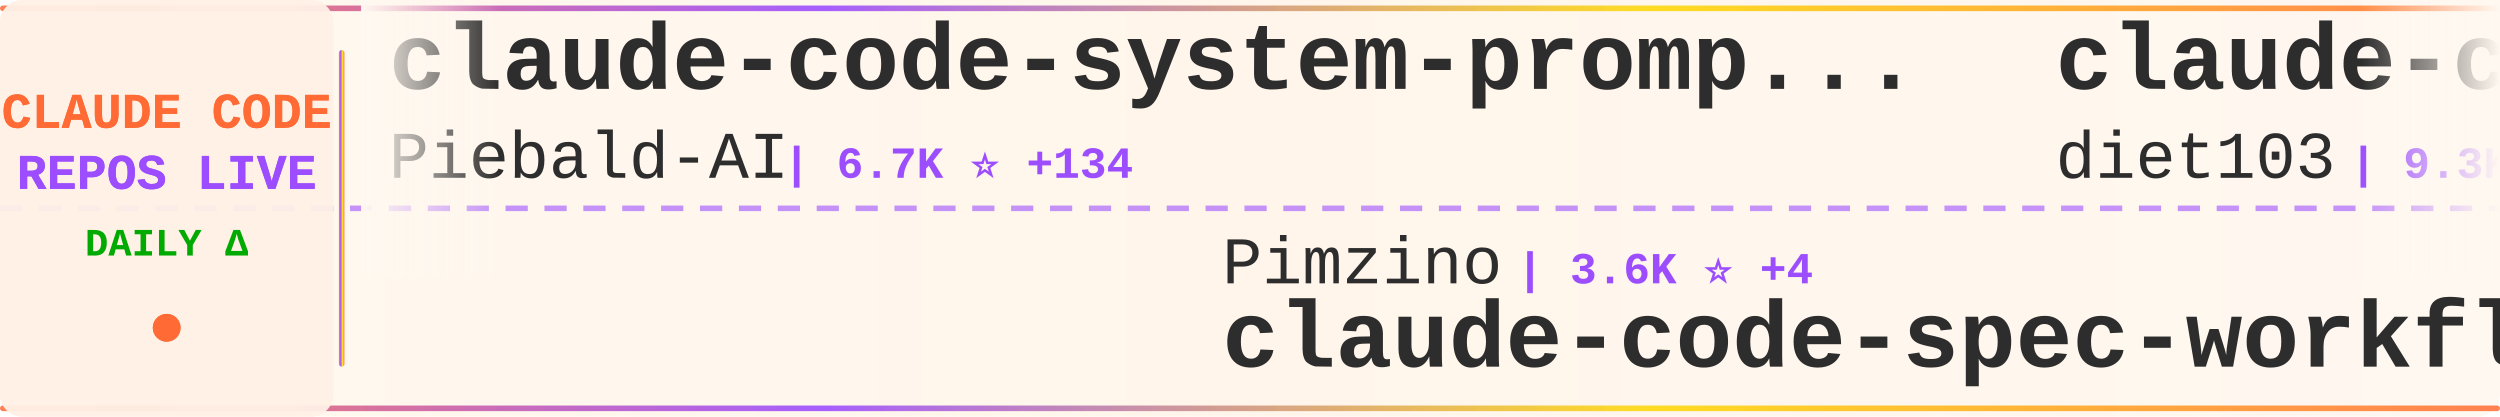
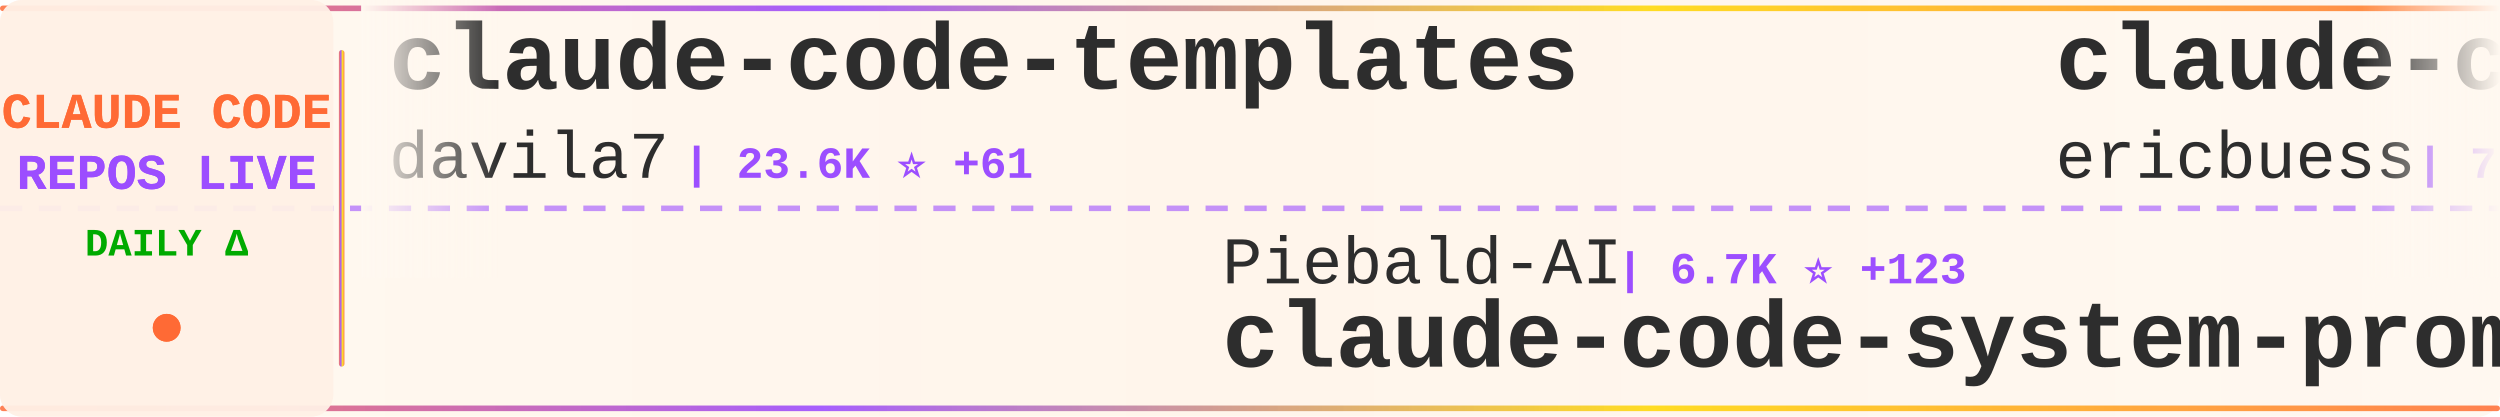
<svg xmlns="http://www.w3.org/2000/svg" width="900" height="150">
  <defs>
    <linearGradient id="tickerBg" x1="0%" y1="0%" x2="100%" y2="0%">
      <stop offset="0%" style="stop-color:#fff8f0;stop-opacity:0.98" />
      <stop offset="50%" style="stop-color:#fff5eb;stop-opacity:1" />
      <stop offset="100%" style="stop-color:#fff8f0;stop-opacity:0.98" />
    </linearGradient>
    <linearGradient id="borderGrad" x1="0%" y1="0%" x2="100%" y2="0%">
      <stop offset="0%" style="stop-color:#FF6B35;stop-opacity:0.85">
        <animate attributeName="stop-opacity" values="0.85;1;0.85" dur="2s" repeatCount="indefinite" />
      </stop>
      <stop offset="33%" style="stop-color:#9C4EFF;stop-opacity:0.9">
        <animate attributeName="stop-opacity" values="0.9;1;0.9" dur="2.2s" repeatCount="indefinite" />
      </stop>
      <stop offset="66%" style="stop-color:#FFD700;stop-opacity:0.85">
        <animate attributeName="stop-opacity" values="0.85;1;0.85" dur="1.8s" repeatCount="indefinite" />
      </stop>
      <stop offset="100%" style="stop-color:#FF6B35;stop-opacity:0.85">
        <animate attributeName="stop-opacity" values="0.85;1;0.85" dur="2s" repeatCount="indefinite" />
      </stop>
    </linearGradient>
    <filter id="textGlow">
      <feGaussianBlur stdDeviation="0.15" result="coloredBlur" />
      <feMerge>
        <feMergeNode in="coloredBlur" />
        <feMergeNode in="SourceGraphic" />
      </feMerge>
    </filter>
    <filter id="metricGlow">
      <feGaussianBlur stdDeviation="0.2" result="coloredBlur" />
      <feMerge>
        <feMergeNode in="coloredBlur" />
        <feMergeNode in="SourceGraphic" />
      </feMerge>
    </filter>
    <linearGradient id="leftFade" x1="0%" y1="0%" x2="100%" y2="0%">
      <stop offset="0%" style="stop-color:#fff8f0;stop-opacity:1" />
      <stop offset="100%" style="stop-color:#fff8f0;stop-opacity:0" />
    </linearGradient>
    <linearGradient id="rightFade" x1="0%" y1="0%" x2="100%" y2="0%">
      <stop offset="0%" style="stop-color:#fff8f0;stop-opacity:0" />
      <stop offset="100%" style="stop-color:#fff8f0;stop-opacity:1" />
    </linearGradient>
  </defs>
  <rect width="900" height="150" fill="url(#tickerBg)" rx="8" />
  <rect x="0" y="2" width="900" height="2" fill="url(#borderGrad)" rx="1" />
  <rect x="0" y="146" width="900" height="2" fill="url(#borderGrad)" rx="1" />
  <line x1="0" y1="75" x2="900" y2="75" stroke="#9C4EFF" stroke-width="2" stroke-dasharray="8 6" opacity="0.6" />
  <rect x="0" y="0" width="120" height="150" fill="#fff0e6" opacity="0.95" rx="8" />
  <text x="60" y="46" font-family="'Courier New', monospace" font-size="18" font-weight="bold" fill="#FF6B35" text-anchor="middle" filter="url(#textGlow)">
    CLAUDE CODE
  </text>
  <text x="60" y="68" font-family="'Courier New', monospace" font-size="18" font-weight="bold" fill="#9C4EFF" text-anchor="middle" filter="url(#textGlow)">
    REPOS LIVE
  </text>
  <text x="60" y="92" font-family="'Courier New', monospace" font-size="14" font-weight="bold" fill="#00aa00" text-anchor="middle">
    DAILY Δ
  </text>
  <circle cx="60" cy="118" r="5" fill="#FF6B35" filter="url(#metricGlow)">
    <animate attributeName="r" values="4;6;4" dur="1.5s" repeatCount="indefinite" />
    <animate attributeName="opacity" values="0.6;1;0.6" dur="1.5s" repeatCount="indefinite" />
  </circle>
  <rect x="122" y="18" width="2" height="114" fill="url(#borderGrad)" rx="1" />
  <clipPath id="tickerClip">
    <rect x="130" y="0" width="770" height="150" />
  </clipPath>
  <g clip-path="url(#tickerClip)">
    <g id="tickerItems">
      <animateTransform attributeName="transform" attributeType="XML" type="translate" from="0 0" to="-3000 0" dur="54s" repeatCount="indefinite" />
      <g transform="translate(0, 0)">
-         <text x="140" y="32" font-family="'Courier New', monospace" font-size="34" font-weight="bold" fill="#2d2d2d">claude-code-system-promp...</text>
-         <text x="140" y="64" font-family="'Courier New', monospace" font-size="24" font-weight="normal" fill="#2d2d2d" opacity="1.0">Piebald-AI</text>
-         <text x="282" y="64" font-family="'Courier New', monospace" font-size="16" font-weight="bold" fill="#9C4EFF"> | 6.7K ⭐ +134</text>
+         <text x="140" y="32" font-family="'Courier New', monospace" font-size="34" font-weight="bold" fill="#2d2d2d">claude-code-templates</text>
+         <text x="140" y="64" font-family="'Courier New', monospace" font-size="24" font-weight="normal" fill="#2d2d2d" opacity="1.0">davila7</text>
+         <text x="246" y="64" font-family="'Courier New', monospace" font-size="16" font-weight="bold" fill="#9C4EFF"> | 23.6K ⭐ +61</text>
      </g>
      <g transform="translate(300, 0)">
-         <text x="140" y="102" font-family="'Courier New', monospace" font-size="24" font-weight="normal" fill="#2d2d2d" opacity="1.0">Pimzino</text>
-         <text x="246" y="102" font-family="'Courier New', monospace" font-size="16" font-weight="bold" fill="#9C4EFF"> | 3.6K ⭐ +4</text>
-         <text x="140" y="132" font-family="'Courier New', monospace" font-size="34" font-weight="bold" fill="#2d2d2d">claude-code-spec-workflo...</text>
+         <text x="140" y="102" font-family="'Courier New', monospace" font-size="24" font-weight="normal" fill="#2d2d2d" opacity="1.0">Piebald-AI</text>
+         <text x="282" y="102" font-family="'Courier New', monospace" font-size="16" font-weight="bold" fill="#9C4EFF"> | 6.7K ⭐ +123</text>
+         <text x="140" y="132" font-family="'Courier New', monospace" font-size="34" font-weight="bold" fill="#2d2d2d">claude-code-system-promp...</text>
      </g>
      <g transform="translate(600, 0)">
-         <text x="140" y="32" font-family="'Courier New', monospace" font-size="34" font-weight="bold" fill="#2d2d2d">claude-code-infrastructu...</text>
-         <text x="140" y="64" font-family="'Courier New', monospace" font-size="24" font-weight="normal" fill="#2d2d2d" opacity="1.0">diet103</text>
-         <text x="246" y="64" font-family="'Courier New', monospace" font-size="16" font-weight="bold" fill="#9C4EFF"> | 9.3K ⭐ +10</text>
+         <text x="140" y="32" font-family="'Courier New', monospace" font-size="34" font-weight="bold" fill="#2d2d2d">claude-code-docs</text>
+         <text x="140" y="64" font-family="'Courier New', monospace" font-size="24" font-weight="normal" fill="#2d2d2d" opacity="1.0">ericbuess</text>
+         <text x="270" y="64" font-family="'Courier New', monospace" font-size="16" font-weight="bold" fill="#9C4EFF"> | 755 ⭐ +2</text>
      </g>
      <g transform="translate(900, 0)">
-         <text x="140" y="102" font-family="'Courier New', monospace" font-size="24" font-weight="normal" fill="#2d2d2d" opacity="1.0">VoltAgent</text>
-         <text x="270" y="102" font-family="'Courier New', monospace" font-size="16" font-weight="bold" fill="#9C4EFF"> | 15.2K ⭐ +124</text>
-         <text x="140" y="132" font-family="'Courier New', monospace" font-size="34" font-weight="bold" fill="#2d2d2d">awesome-claude-code-suba...</text>
+         <text x="140" y="102" font-family="'Courier New', monospace" font-size="24" font-weight="normal" fill="#2d2d2d" opacity="1.0">darcyegb</text>
+         <text x="258" y="102" font-family="'Courier New', monospace" font-size="16" font-weight="bold" fill="#9C4EFF"> | 626 ⭐ +5</text>
+         <text x="140" y="132" font-family="'Courier New', monospace" font-size="34" font-weight="bold" fill="#2d2d2d">ClaudeCodeAgents</text>
      </g>
      <g transform="translate(1200, 0)">
-         <text x="140" y="32" font-family="'Courier New', monospace" font-size="34" font-weight="bold" fill="#2d2d2d">idea-claude-code-gui</text>
-         <text x="140" y="64" font-family="'Courier New', monospace" font-size="24" font-weight="normal" fill="#2d2d2d" opacity="1.0">zhukunpenglinyutong</text>
-         <text x="390" y="64" font-family="'Courier New', monospace" font-size="16" font-weight="bold" fill="#9C4EFF"> | 2.2K ⭐ +32</text>
+         <text x="140" y="32" font-family="'Courier New', monospace" font-size="34" font-weight="bold" fill="#2d2d2d">claude-skills</text>
+         <text x="140" y="64" font-family="'Courier New', monospace" font-size="24" font-weight="normal" fill="#2d2d2d" opacity="1.0">alirezarezvani</text>
+         <text x="330" y="64" font-family="'Courier New', monospace" font-size="16" font-weight="bold" fill="#9C4EFF"> | 7.0K ⭐ +214</text>
      </g>
      <g transform="translate(1500, 0)">
-         <text x="140" y="102" font-family="'Courier New', monospace" font-size="24" font-weight="normal" fill="#2d2d2d" opacity="1.0">obra</text>
-         <text x="210" y="102" font-family="'Courier New', monospace" font-size="16" font-weight="bold" fill="#9C4EFF"> | 112.9K ⭐ +2.3K</text>
-         <text x="140" y="132" font-family="'Courier New', monospace" font-size="34" font-weight="bold" fill="#2d2d2d">superpowers</text>
+         <text x="140" y="102" font-family="'Courier New', monospace" font-size="24" font-weight="normal" fill="#2d2d2d" opacity="1.0">slopus</text>
+         <text x="234" y="102" font-family="'Courier New', monospace" font-size="16" font-weight="bold" fill="#9C4EFF"> | 16.2K ⭐ +75</text>
+         <text x="140" y="132" font-family="'Courier New', monospace" font-size="34" font-weight="bold" fill="#2d2d2d">happy</text>
      </g>
      <g transform="translate(1800, 0)">
-         <text x="140" y="32" font-family="'Courier New', monospace" font-size="34" font-weight="bold" fill="#2d2d2d">Claude-Code-x-OpenClaw-G...</text>
-         <text x="140" y="64" font-family="'Courier New', monospace" font-size="24" font-weight="normal" fill="#2d2d2d" opacity="1.0">KimYx0207</text>
-         <text x="270" y="64" font-family="'Courier New', monospace" font-size="16" font-weight="bold" fill="#9C4EFF"> | 2.4K ⭐ +23</text>
+         <text x="140" y="32" font-family="'Courier New', monospace" font-size="34" font-weight="bold" fill="#2d2d2d">claude-code-prompt-impro...</text>
+         <text x="140" y="64" font-family="'Courier New', monospace" font-size="24" font-weight="normal" fill="#2d2d2d" opacity="1.0">severity1</text>
+         <text x="270" y="64" font-family="'Courier New', monospace" font-size="16" font-weight="bold" fill="#9C4EFF"> | 1.3K ⭐ +5</text>
      </g>
      <g transform="translate(2100, 0)">
-         <text x="140" y="102" font-family="'Courier New', monospace" font-size="24" font-weight="normal" fill="#2d2d2d" opacity="1.0">router-for-me</text>
-         <text x="318" y="102" font-family="'Courier New', monospace" font-size="16" font-weight="bold" fill="#9C4EFF"> | 20.2K ⭐ +353</text>
-         <text x="140" y="132" font-family="'Courier New', monospace" font-size="34" font-weight="bold" fill="#2d2d2d">CLIProxyAPI</text>
+         <text x="140" y="102" font-family="'Courier New', monospace" font-size="24" font-weight="normal" fill="#2d2d2d" opacity="1.0">wanshuiyin</text>
+         <text x="282" y="102" font-family="'Courier New', monospace" font-size="16" font-weight="bold" fill="#9C4EFF"> | 4.1K ⭐ +219</text>
+         <text x="140" y="132" font-family="'Courier New', monospace" font-size="34" font-weight="bold" fill="#2d2d2d">Auto-claude-code-researc...</text>
      </g>
      <g transform="translate(2400, 0)">
+         <text x="140" y="32" font-family="'Courier New', monospace" font-size="34" font-weight="bold" fill="#2d2d2d">notebooklm-skill</text>
+         <text x="140" y="64" font-family="'Courier New', monospace" font-size="24" font-weight="normal" fill="#2d2d2d" opacity="1.0">PleasePrompto</text>
+         <text x="318" y="64" font-family="'Courier New', monospace" font-size="16" font-weight="bold" fill="#9C4EFF"> | 5.0K ⭐ +53</text>
+       </g>
+       <g transform="translate(2700, 0)">
+         <text x="140" y="102" font-family="'Courier New', monospace" font-size="24" font-weight="normal" fill="#2d2d2d" opacity="1.0">ghuntley</text>
+         <text x="258" y="102" font-family="'Courier New', monospace" font-size="16" font-weight="bold" fill="#9C4EFF"> | 871 ⭐ +2</text>
+         <text x="140" y="132" font-family="'Courier New', monospace" font-size="34" font-weight="bold" fill="#2d2d2d">claude-code-source-code-...</text>
+       </g>
+       <g transform="translate(3000, 0)">
+         <text x="140" y="32" font-family="'Courier New', monospace" font-size="34" font-weight="bold" fill="#2d2d2d">claude-code-templates</text>
+         <text x="140" y="64" font-family="'Courier New', monospace" font-size="24" font-weight="normal" fill="#2d2d2d" opacity="1.0">davila7</text>
+         <text x="246" y="64" font-family="'Courier New', monospace" font-size="16" font-weight="bold" fill="#9C4EFF"> | 23.6K ⭐ +61</text>
+       </g>
+       <g transform="translate(3300, 0)">
+         <text x="140" y="102" font-family="'Courier New', monospace" font-size="24" font-weight="normal" fill="#2d2d2d" opacity="1.0">Piebald-AI</text>
+         <text x="282" y="102" font-family="'Courier New', monospace" font-size="16" font-weight="bold" fill="#9C4EFF"> | 6.7K ⭐ +123</text>
+         <text x="140" y="132" font-family="'Courier New', monospace" font-size="34" font-weight="bold" fill="#2d2d2d">claude-code-system-promp...</text>
+       </g>
+       <g transform="translate(3600, 0)">
        <text x="140" y="32" font-family="'Courier New', monospace" font-size="34" font-weight="bold" fill="#2d2d2d">claude-code-docs</text>
        <text x="140" y="64" font-family="'Courier New', monospace" font-size="24" font-weight="normal" fill="#2d2d2d" opacity="1.0">ericbuess</text>
-         <text x="270" y="64" font-family="'Courier New', monospace" font-size="16" font-weight="bold" fill="#9C4EFF"> | 754 ⭐ +2</text>
-       </g>
-       <g transform="translate(2700, 0)">
-         <text x="140" y="102" font-family="'Courier New', monospace" font-size="24" font-weight="normal" fill="#2d2d2d" opacity="1.0">kodu-ai</text>
-         <text x="246" y="102" font-family="'Courier New', monospace" font-size="16" font-weight="bold" fill="#9C4EFF"> | 5.3K ⭐</text>
-         <text x="140" y="132" font-family="'Courier New', monospace" font-size="34" font-weight="bold" fill="#2d2d2d">claude-coder</text>
-       </g>
-       <g transform="translate(3000, 0)">
-         <text x="140" y="32" font-family="'Courier New', monospace" font-size="34" font-weight="bold" fill="#2d2d2d">claude-code-system-promp...</text>
-         <text x="140" y="64" font-family="'Courier New', monospace" font-size="24" font-weight="normal" fill="#2d2d2d" opacity="1.0">Piebald-AI</text>
-         <text x="282" y="64" font-family="'Courier New', monospace" font-size="16" font-weight="bold" fill="#9C4EFF"> | 6.7K ⭐ +134</text>
-       </g>
-       <g transform="translate(3300, 0)">
-         <text x="140" y="102" font-family="'Courier New', monospace" font-size="24" font-weight="normal" fill="#2d2d2d" opacity="1.0">Pimzino</text>
-         <text x="246" y="102" font-family="'Courier New', monospace" font-size="16" font-weight="bold" fill="#9C4EFF"> | 3.6K ⭐ +4</text>
-         <text x="140" y="132" font-family="'Courier New', monospace" font-size="34" font-weight="bold" fill="#2d2d2d">claude-code-spec-workflo...</text>
-       </g>
-       <g transform="translate(3600, 0)">
-         <text x="140" y="32" font-family="'Courier New', monospace" font-size="34" font-weight="bold" fill="#2d2d2d">claude-code-infrastructu...</text>
-         <text x="140" y="64" font-family="'Courier New', monospace" font-size="24" font-weight="normal" fill="#2d2d2d" opacity="1.0">diet103</text>
-         <text x="246" y="64" font-family="'Courier New', monospace" font-size="16" font-weight="bold" fill="#9C4EFF"> | 9.3K ⭐ +10</text>
+         <text x="270" y="64" font-family="'Courier New', monospace" font-size="16" font-weight="bold" fill="#9C4EFF"> | 755 ⭐ +2</text>
      </g>
      <g transform="translate(3900, 0)">
-         <text x="140" y="102" font-family="'Courier New', monospace" font-size="24" font-weight="normal" fill="#2d2d2d" opacity="1.0">VoltAgent</text>
-         <text x="270" y="102" font-family="'Courier New', monospace" font-size="16" font-weight="bold" fill="#9C4EFF"> | 15.2K ⭐ +124</text>
-         <text x="140" y="132" font-family="'Courier New', monospace" font-size="34" font-weight="bold" fill="#2d2d2d">awesome-claude-code-suba...</text>
+         <text x="140" y="102" font-family="'Courier New', monospace" font-size="24" font-weight="normal" fill="#2d2d2d" opacity="1.0">darcyegb</text>
+         <text x="258" y="102" font-family="'Courier New', monospace" font-size="16" font-weight="bold" fill="#9C4EFF"> | 626 ⭐ +5</text>
+         <text x="140" y="132" font-family="'Courier New', monospace" font-size="34" font-weight="bold" fill="#2d2d2d">ClaudeCodeAgents</text>
      </g>
    </g>
  </g>
  <rect x="130" y="0" width="50" height="100" fill="url(#leftFade)" />
  <rect x="850" y="0" width="50" height="100" fill="url(#rightFade)" />
</svg>
